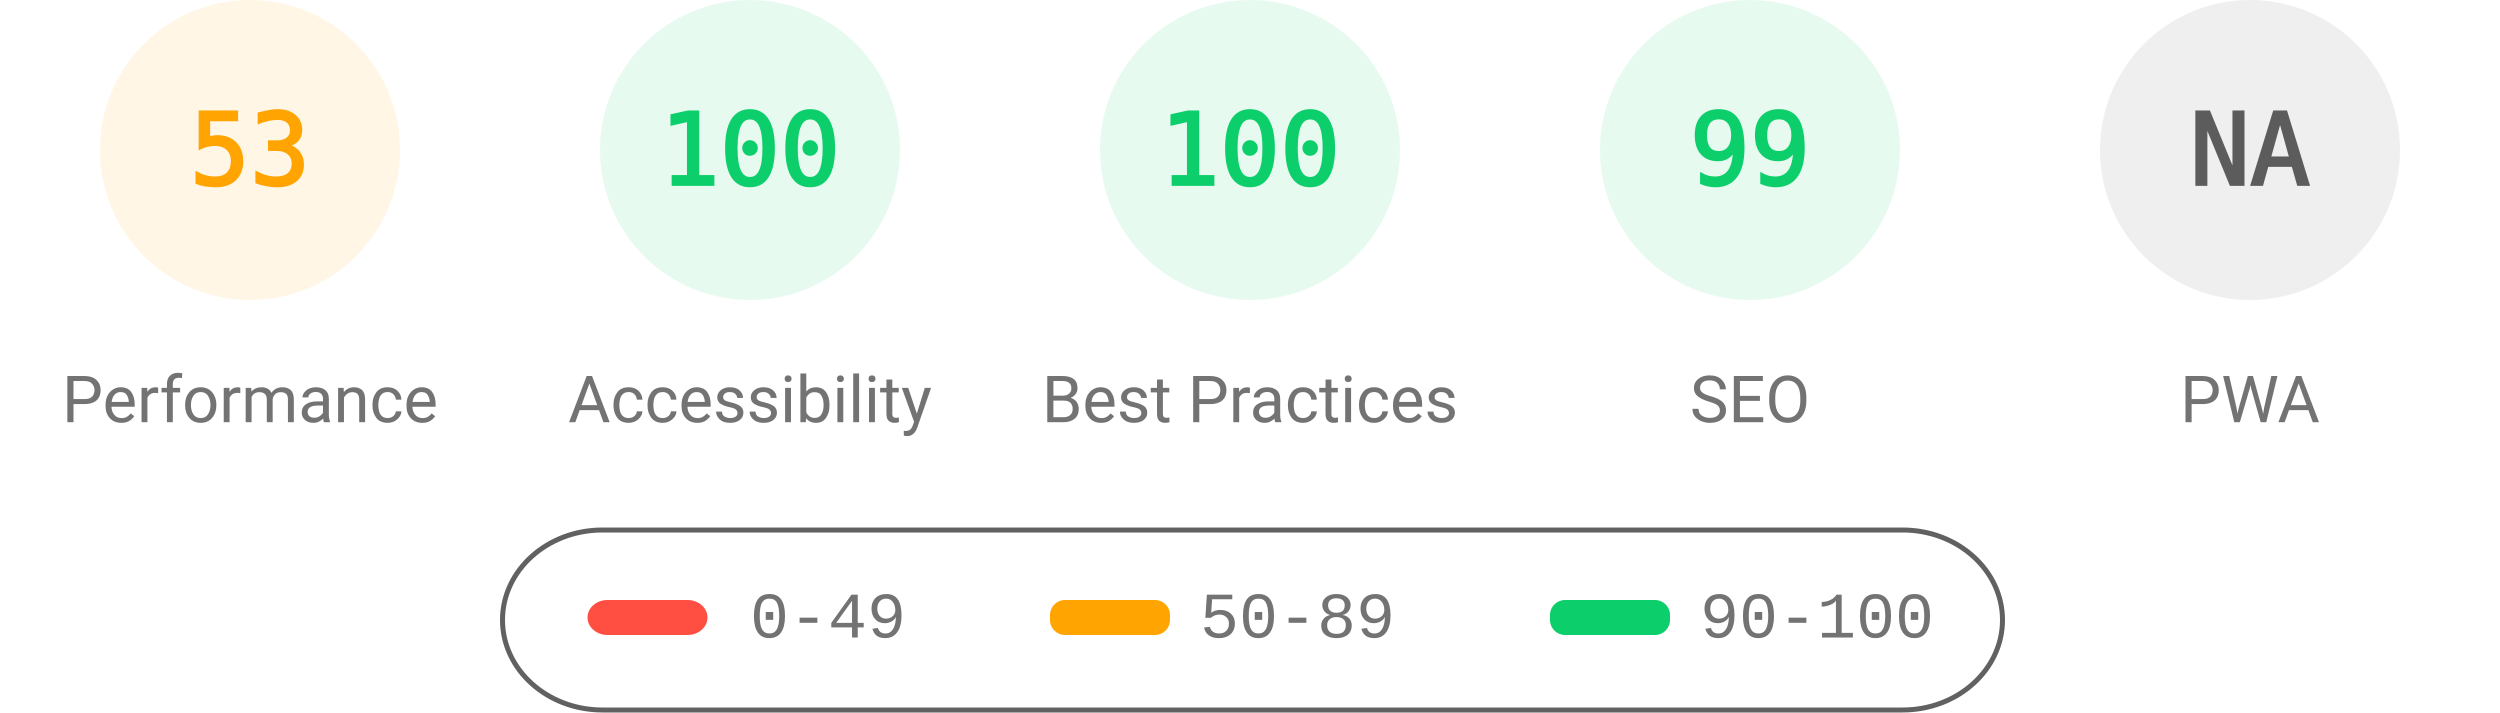
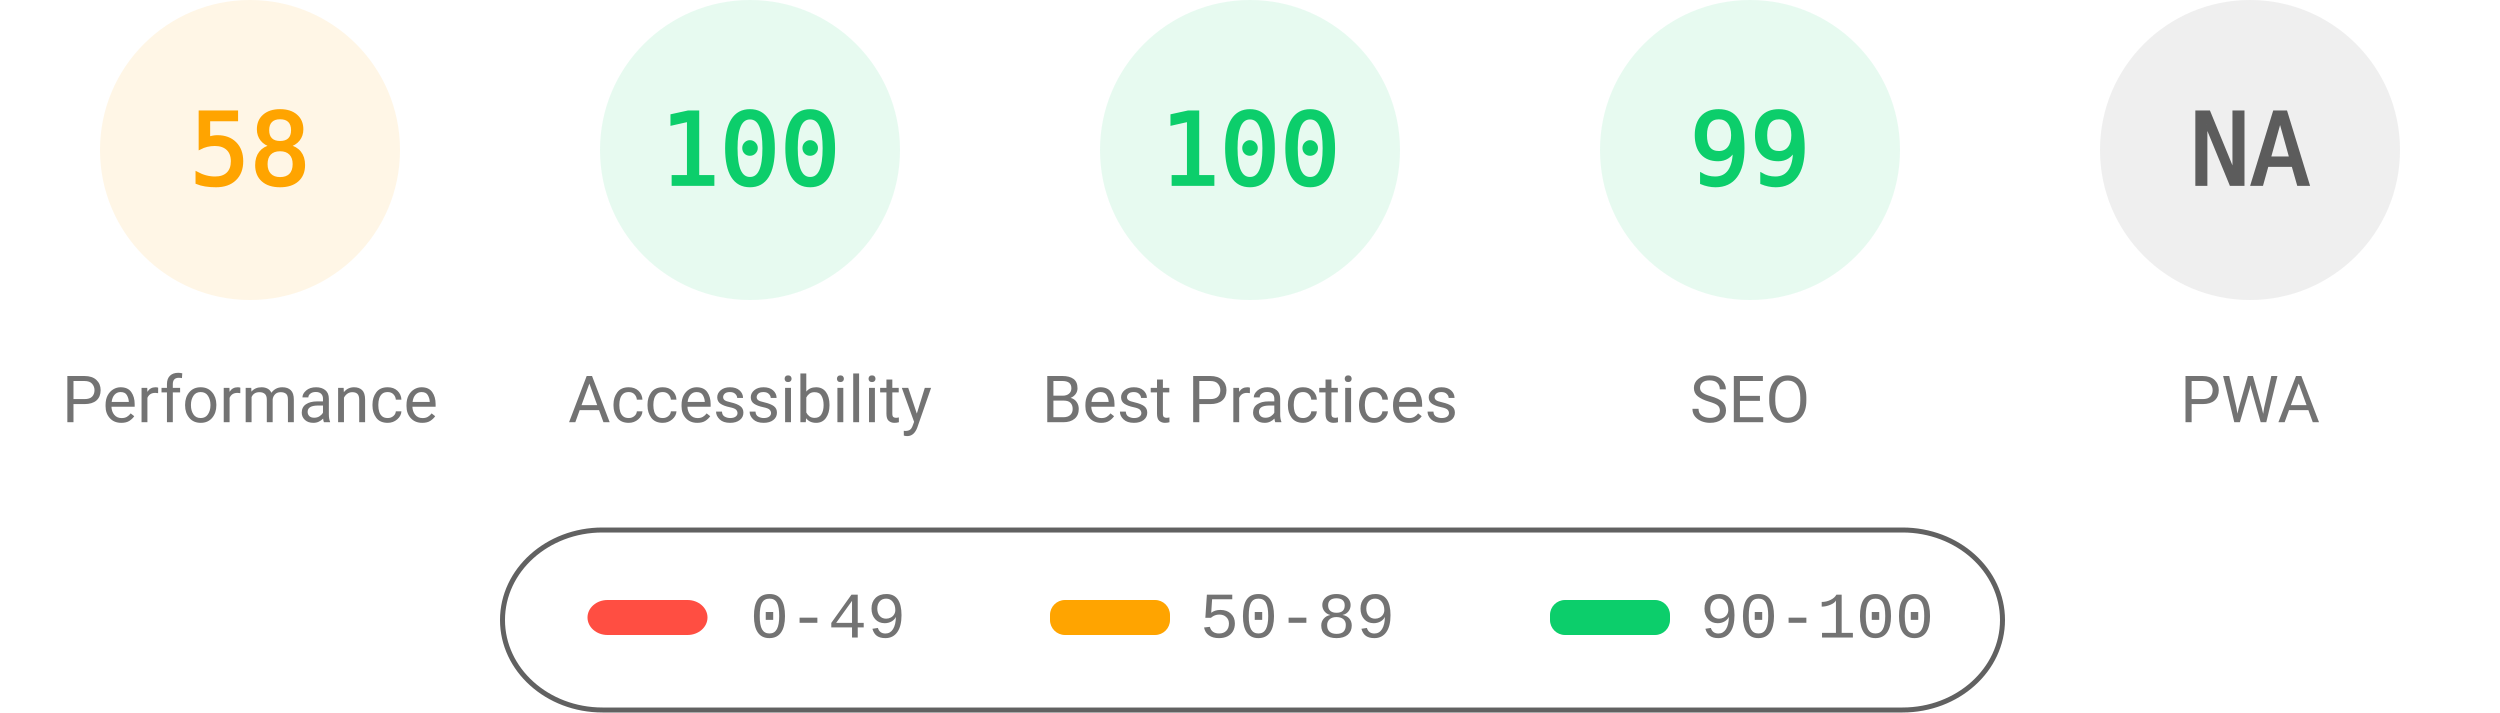
<svg xmlns="http://www.w3.org/2000/svg" fill="none" width="1000" height="285">
  <style>.gauge-base{opacity:.1}.gauge-arc{fill:none;animation-delay:250ms;stroke-linecap:round;transform:rotate(-90deg);transform-origin:100px 60px;animation:load-gauge 1s ease forwards}.guage-text{font-size:40px;font-family:monospace;text-align:center}.guage-red{color:#ff4e42;fill:#ff4e42;stroke:#ff4e42}.guage-orange{color:#ffa400;fill:#ffa400;stroke:#ffa400}.guage-green{color:#0cce6b;fill:#0cce6b;stroke:#0cce6b}.guage-undefined{color:#5c5c5c;fill:#5c5c5c;stroke:#5c5c5c}.guage-title{color:#737373;fill:#737373;stroke:none;font-size:26px;line-height:26px;font-family:Roboto,Halvetica,Arial,sans-serif}@keyframes load-gauge{from{stroke-dasharray:0 352.858}}</style>
  <svg class="guage-div guage-perf guage-orange" viewBox="0 0 200 200" width="200" height="200">
    <circle class="gauge-base" r="56" cx="100" cy="60" stroke-width="8" />
-     <circle class="gauge-arc guage-arc-1" r="56" cx="100" cy="60" stroke-width="8" style="stroke-dasharray:186.485,351.858" />
-     <text class="guage-text" x="100" y="60" alignment-baseline="central" dominant-baseline="central" text-anchor="middle">53</text>
+     <circle class="gauge-arc guage-arc-1" r="56" cx="100" cy="60" stroke-width="8" style="stroke-dasharray:204.078,351.858" />
+     <text class="guage-text" x="100" y="60" alignment-baseline="central" dominant-baseline="central" text-anchor="middle">58</text>
    <text class="guage-title" x="100" y="160" alignment-baseline="central" dominant-baseline="central" text-anchor="middle">Performance</text>
  </svg>
  <svg class="guage-div guage-acc guage-green" viewBox="0 0 200 200" width="200" height="200" x="200">
    <circle class="gauge-base" r="56" cx="100" cy="60" stroke-width="8" />
    <circle class="gauge-arc guage-arc-2" r="56" cx="100" cy="60" stroke-width="8" style="stroke-dasharray:351.858,351.858" />
    <text class="guage-text" x="100" y="60" alignment-baseline="central" dominant-baseline="central" text-anchor="middle">100</text>
    <text class="guage-title" x="100" y="160" alignment-baseline="central" dominant-baseline="central" text-anchor="middle">Accessibility</text>
  </svg>
  <svg class="guage-div guage-best guage-green" viewBox="0 0 200 200" width="200" height="200" x="400">
    <circle class="gauge-base" r="56" cx="100" cy="60" stroke-width="8" />
    <circle class="gauge-arc guage-arc-3" r="56" cx="100" cy="60" stroke-width="8" style="stroke-dasharray:351.858,351.858" />
    <text class="guage-text" x="100" y="60" alignment-baseline="central" dominant-baseline="central" text-anchor="middle">100</text>
    <text class="guage-title" x="100" y="160" alignment-baseline="central" dominant-baseline="central" text-anchor="middle">Best Practices</text>
  </svg>
  <svg class="guage-div guage-seo guage-green" viewBox="0 0 200 200" width="200" height="200" x="600">
    <circle class="gauge-base" r="56" cx="100" cy="60" stroke-width="8" />
    <circle class="gauge-arc guage-arc-4" r="56" cx="100" cy="60" stroke-width="8" style="stroke-dasharray:348.339,351.858" />
    <text class="guage-text" x="100" y="60" alignment-baseline="central" dominant-baseline="central" text-anchor="middle">99</text>
    <text class="guage-title" x="100" y="160" alignment-baseline="central" dominant-baseline="central" text-anchor="middle">SEO</text>
  </svg>
  <svg class="guage-div guage-pwa guage-undefined" viewBox="0 0 200 200" width="200" height="200" x="800">
    <circle class="gauge-base" r="56" cx="100" cy="60" stroke-width="8" />
    <circle class="gauge-arc guage-arc-4" r="56" cx="100" cy="60" stroke-width="8" style="stroke-dasharray:351.858,351.858" />
    <text class="guage-text" x="100" y="60" alignment-baseline="central" dominant-baseline="central" text-anchor="middle">NA</text>
    <text class="guage-title" x="100" y="160" alignment-baseline="central" dominant-baseline="central" text-anchor="middle">PWA</text>
  </svg>
  <svg width="604" height="76" x="200" y="210">
    <path fill="none" id="canvas_background" d="M-1-1h604v80H-1z" />
    <rect fill-opacity="0" stroke="#616161" stroke-width="2" rx="40" id="svg_2" height="72" width="600" y="2" x="1" fill="#000" />
    <rect stroke="#000" rx="8" id="svg_3" height="14" width="48" y="30" x="35" stroke-opacity="null" stroke-width="0" fill="#ff4e42" />
    <rect stroke="#000" rx="6" id="svg_4" height="14" width="48" y="30" x="220" stroke-opacity="null" stroke-width="0" fill="#ffa400" />
    <rect stroke="#000" rx="6" id="svg_5" height="14" width="48" y="30" x="420" stroke-opacity="null" stroke-width="0" fill="#0cce6b" />
    <text xml:space="preserve" text-anchor="start" font-family="'Courier New', Courier, monospace" font-size="26" id="svg_6" y="45" x="100" stroke-opacity="null" stroke-width="0" stroke="#000" fill="#737373">0-49</text>
    <text xml:space="preserve" text-anchor="start" font-family="'Courier New', Courier, monospace" font-size="26" id="svg_7" y="45" x="280" stroke-opacity="null" stroke-width="0" stroke="#000" fill="#737373">50-89</text>
    <text xml:space="preserve" text-anchor="start" font-family="'Courier New', Courier, monospace" font-size="26" id="svg_8" y="45" x="480" stroke-opacity="null" stroke-width="0" stroke="#000" fill="#737373">90-100</text>
  </svg>
</svg>
